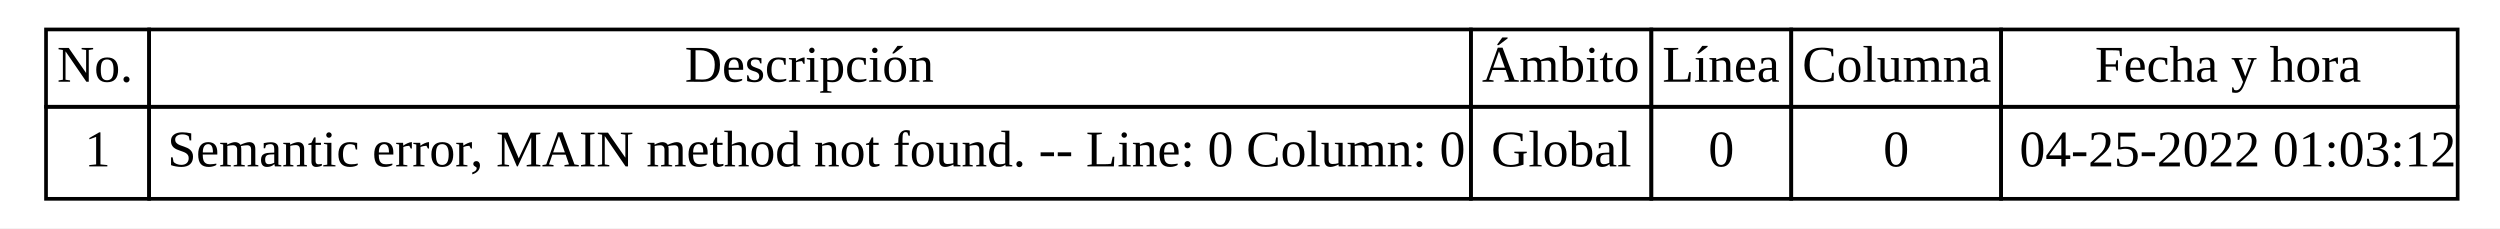
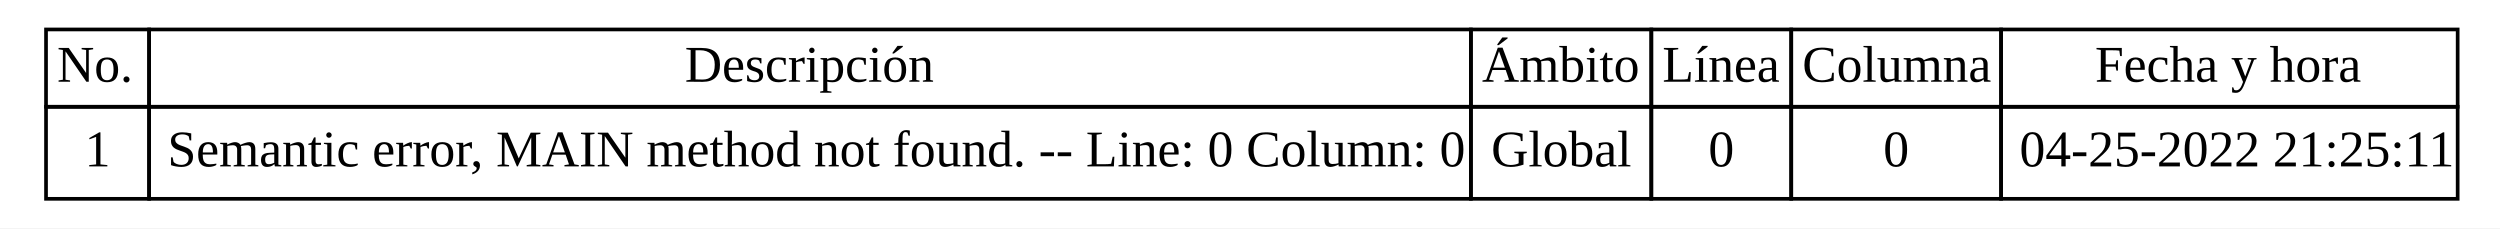
<svg xmlns="http://www.w3.org/2000/svg" width="679pt" height="62pt" viewBox="0.00 0.00 679.00 62.00">
  <g id="graph0" class="graph" transform="scale(1 1) rotate(0) translate(4 58)">
    <polygon fill="white" stroke="transparent" points="-4,4 -4,-58 675,-58 675,4 -4,4" />
    <g id="node1" class="node">
      <polygon fill="none" stroke="black" points="8.5,-29 8.5,-50 36.5,-50 36.5,-29 8.5,-29" />
      <text text-anchor="start" x="11.5" y="-35.8" font-family="Times New Roman,serif" font-size="14.00">No.</text>
      <polygon fill="none" stroke="black" points="36.5,-29 36.5,-50 395.5,-50 395.5,-29 36.5,-29" />
      <text text-anchor="start" x="182" y="-35.8" font-family="Times New Roman,serif" font-size="14.00">Descripción</text>
      <polygon fill="none" stroke="black" points="395.5,-29 395.5,-50 444.5,-50 444.5,-29 395.5,-29" />
      <text text-anchor="start" x="398.5" y="-35.8" font-family="Times New Roman,serif" font-size="14.00">Ámbito</text>
      <polygon fill="none" stroke="black" points="444.5,-29 444.5,-50 482.5,-50 482.5,-29 444.5,-29" />
      <text text-anchor="start" x="447.5" y="-35.8" font-family="Times New Roman,serif" font-size="14.00">Línea</text>
      <polygon fill="none" stroke="black" points="482.5,-29 482.5,-50 539.5,-50 539.5,-29 482.5,-29" />
      <text text-anchor="start" x="485.5" y="-35.8" font-family="Times New Roman,serif" font-size="14.00">Columna</text>
      <polygon fill="none" stroke="black" points="539.5,-29 539.5,-50 663.5,-50 663.5,-29 539.5,-29" />
      <text text-anchor="start" x="565" y="-35.8" font-family="Times New Roman,serif" font-size="14.00">Fecha y hora</text>
      <polygon fill="none" stroke="black" points="8.5,-4 8.5,-29 36.5,-29 36.5,-4 8.5,-4" />
      <text text-anchor="start" x="19" y="-12.8" font-family="Times New Roman,serif" font-size="14.00">1</text>
      <polygon fill="none" stroke="black" points="36.5,-4 36.5,-29 395.5,-29 395.5,-4 36.5,-4" />
      <text text-anchor="start" x="41.5" y="-12.8" font-family="Times New Roman,serif" font-size="14.00">Semantic error, MAIN method not found. -- Line: 0 Column: 0</text>
      <polygon fill="none" stroke="black" points="395.5,-4 395.5,-29 444.5,-29 444.5,-4 395.5,-4" />
      <text text-anchor="start" x="401" y="-12.8" font-family="Times New Roman,serif" font-size="14.00">Global</text>
      <polygon fill="none" stroke="black" points="444.5,-4 444.5,-29 482.5,-29 482.5,-4 444.5,-4" />
      <text text-anchor="start" x="460" y="-12.8" font-family="Times New Roman,serif" font-size="14.00">0</text>
      <polygon fill="none" stroke="black" points="482.5,-4 482.5,-29 539.5,-29 539.5,-4 482.5,-4" />
      <text text-anchor="start" x="507.5" y="-12.8" font-family="Times New Roman,serif" font-size="14.00">0</text>
      <polygon fill="none" stroke="black" points="539.5,-4 539.5,-29 663.5,-29 663.5,-4 539.5,-4" />
-       <text text-anchor="start" x="544.5" y="-12.8" font-family="Times New Roman,serif" font-size="14.00">04-25-2022 01:03:12</text>
+       <text text-anchor="start" x="544.5" y="-12.8" font-family="Times New Roman,serif" font-size="14.00">04-25-2022 21:25:11</text>
    </g>
  </g>
</svg>
